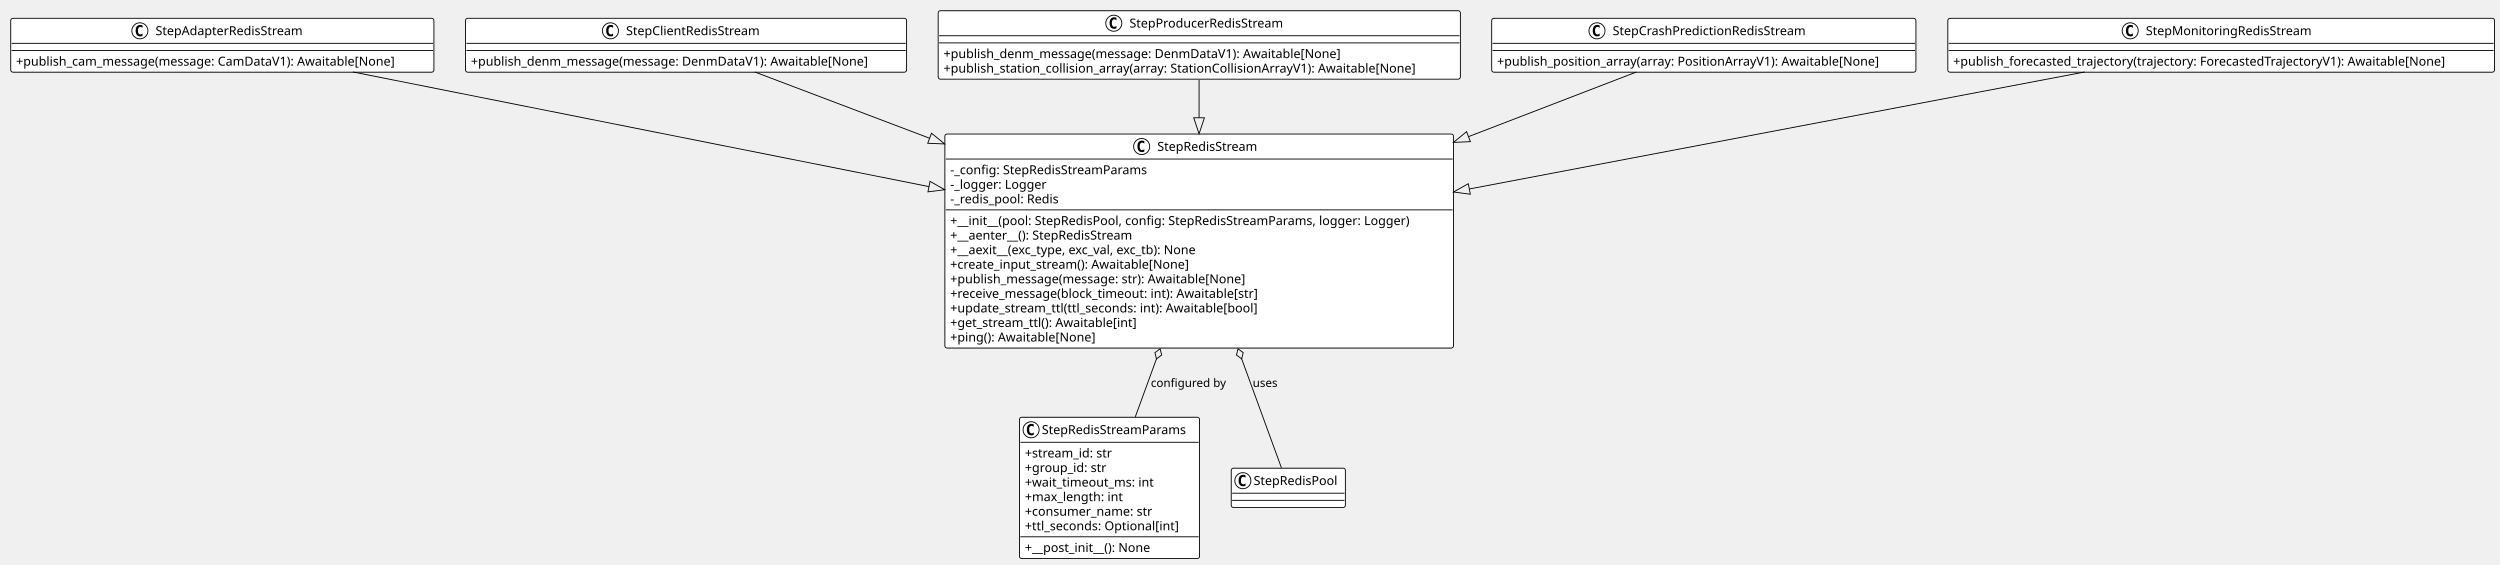
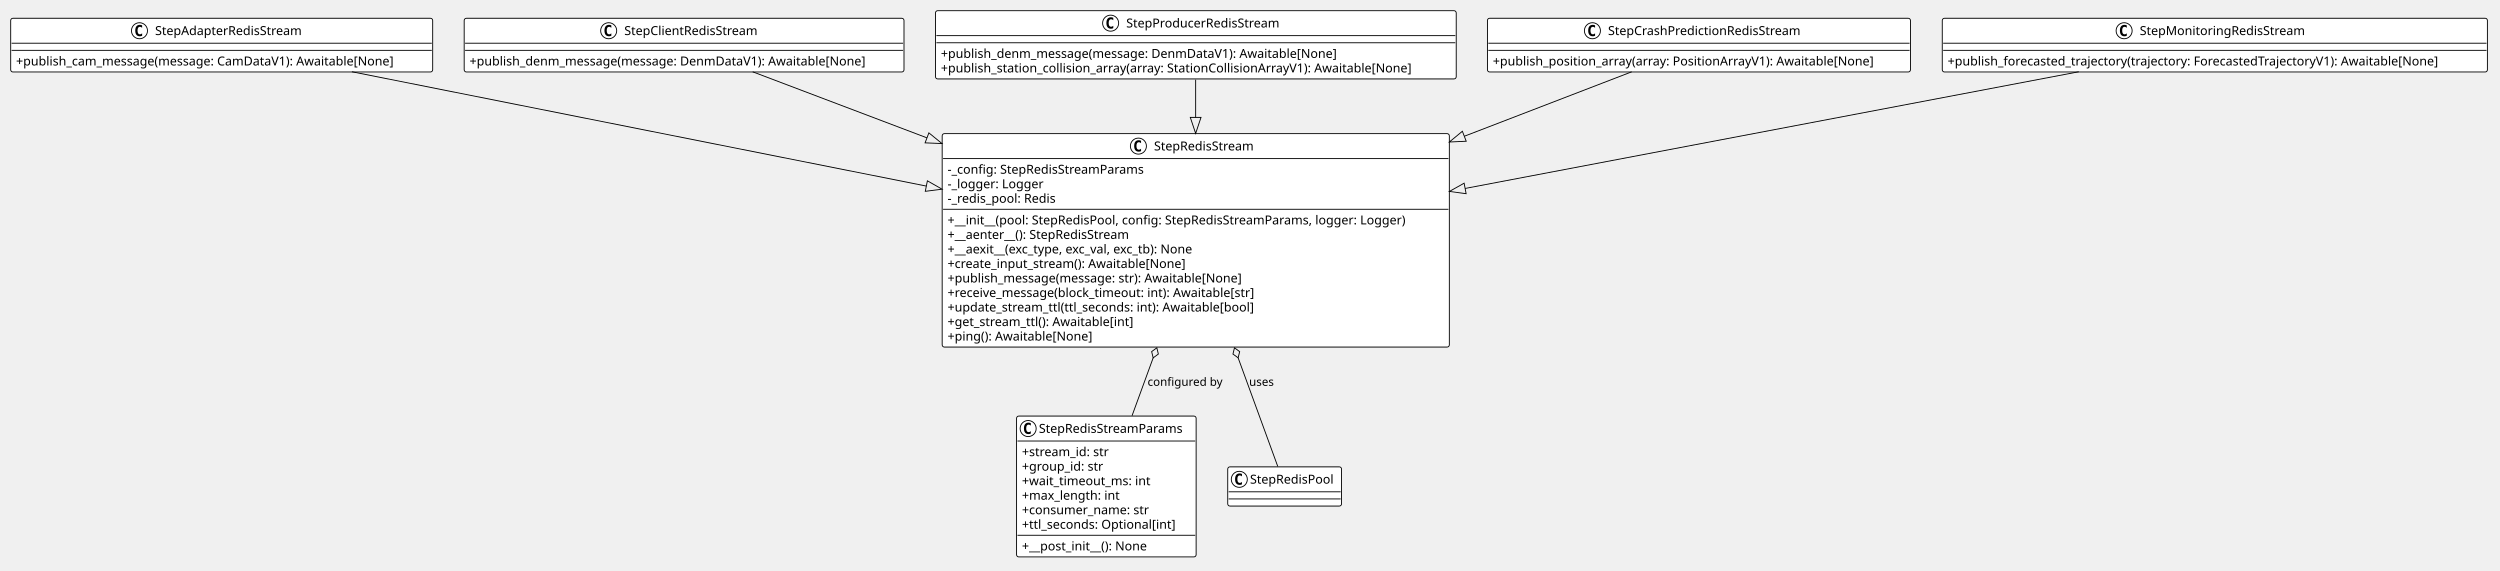
- <svg xmlns="http://www.w3.org/2000/svg" contentStyleType="text/css" data-diagram-type="CLASS" height="632px" preserveAspectRatio="none" style="width:2798px;height:632px;background:#FFFFFF;" version="1.1" viewBox="0 0 2798 632" width="2798px" zoomAndPan="magnify">
+ <svg xmlns="http://www.w3.org/2000/svg" contentStyleType="text/css" data-diagram-type="CLASS" height="640px" preserveAspectRatio="none" style="width:2806px;height:640px;background:#FFFFFF;" version="1.1" viewBox="0 0 2806 640" width="2806px" zoomAndPan="magnify">
  <defs />
  <g>
-     <g class="entity" data-qualified-name="StepRedisStreamParams" data-source-line="4" id="ent0002">
+     <g class="entity" data-qualified-name="StepRedisStreamParams" data-source-line="4" id="ent0001">
      <rect fill="#FFFFFF" height="158.078" rx="2.5" ry="2.5" style="stroke:#000000;stroke-width:1;" width="201.537" x="1141" y="467" />
      <ellipse cx="1154" cy="481" fill="#FFFFFF" rx="9" ry="9" style="stroke:#000000;stroke-width:1;" />
      <path d="M1156.969,486.641 Q1156.391,486.938 1155.75,487.078 Q1155.109,487.234 1154.406,487.234 Q1151.906,487.234 1150.578,485.594 Q1149.266,483.938 1149.266,480.812 Q1149.266,477.688 1150.578,476.031 Q1151.906,474.375 1154.406,474.375 Q1155.109,474.375 1155.75,474.531 Q1156.406,474.688 1156.969,474.984 L1156.969,477.703 Q1156.344,477.125 1155.75,476.859 Q1155.156,476.578 1154.531,476.578 Q1153.188,476.578 1152.5,477.656 Q1151.812,478.719 1151.812,480.812 Q1151.812,482.906 1152.5,483.984 Q1153.188,485.047 1154.531,485.047 Q1155.156,485.047 1155.75,484.781 Q1156.344,484.5 1156.969,483.922 L1156.969,486.641 Z " fill="#000000" />
      <text fill="#000000" font-family="Verdana" font-size="14" lengthAdjust="spacing" textLength="173.537" x="1166" y="485.847">StepRedisStreamParams</text>
      <line style="stroke:#000000;stroke-width:1;" x1="1142" x2="1341.537" y1="495" y2="495" />
      <text fill="#000000" font-family="Verdana" font-size="14" lengthAdjust="spacing" textLength="108.582" x="1147" y="511.995">+stream_id: str</text>
      <text fill="#000000" font-family="Verdana" font-size="14" lengthAdjust="spacing" textLength="100.181" x="1147" y="528.292">+group_id: str</text>
      <text fill="#000000" font-family="Verdana" font-size="14" lengthAdjust="spacing" textLength="158.047" x="1147" y="544.589">+wait_timeout_ms: int</text>
      <text fill="#000000" font-family="Verdana" font-size="14" lengthAdjust="spacing" textLength="121.276" x="1147" y="560.886">+max_length: int</text>
      <text fill="#000000" font-family="Verdana" font-size="14" lengthAdjust="spacing" textLength="155.449" x="1147" y="577.183">+consumer_name: str</text>
      <text fill="#000000" font-family="Verdana" font-size="14" lengthAdjust="spacing" textLength="188.357" x="1147" y="593.48">+ttl_seconds: Optional[int]</text>
      <line style="stroke:#000000;stroke-width:1;" x1="1142" x2="1341.537" y1="600.781" y2="600.781" />
      <text fill="#000000" font-family="Verdana" font-size="14" lengthAdjust="spacing" textLength="155.723" x="1147" y="617.776">+__post_init__(): None</text>
    </g>
-     <g class="entity" data-qualified-name="StepRedisStream" data-source-line="14" id="ent0003">
+     <g class="entity" data-qualified-name="StepRedisStream" data-source-line="14" id="ent0002">
      <rect fill="#FFFFFF" height="239.562" rx="2.5" ry="2.5" style="stroke:#000000;stroke-width:1;" width="569.238" x="1057.5" y="150" />
      <ellipse cx="1277.745" cy="164" fill="#FFFFFF" rx="9" ry="9" style="stroke:#000000;stroke-width:1;" />
      <path d="M1280.713,169.641 Q1280.135,169.938 1279.495,170.078 Q1278.854,170.234 1278.151,170.234 Q1275.651,170.234 1274.323,168.594 Q1273.01,166.938 1273.01,163.812 Q1273.01,160.688 1274.323,159.031 Q1275.651,157.375 1278.151,157.375 Q1278.854,157.375 1279.495,157.531 Q1280.151,157.688 1280.713,157.984 L1280.713,160.703 Q1280.088,160.125 1279.495,159.859 Q1278.901,159.578 1278.276,159.578 Q1276.932,159.578 1276.245,160.656 Q1275.557,161.719 1275.557,163.812 Q1275.557,165.906 1276.245,166.984 Q1276.932,168.047 1278.276,168.047 Q1278.901,168.047 1279.495,167.781 Q1280.088,167.5 1280.713,166.922 L1280.713,169.641 Z " fill="#000000" />
      <text fill="#000000" font-family="Verdana" font-size="14" lengthAdjust="spacing" textLength="121.249" x="1295.245" y="168.847">StepRedisStream</text>
      <line style="stroke:#000000;stroke-width:1;" x1="1058.5" x2="1625.738" y1="178" y2="178" />
      <text fill="#000000" font-family="Verdana" font-size="14" lengthAdjust="spacing" textLength="237.597" x="1063.5" y="194.995">-_config: StepRedisStreamParams</text>
      <text fill="#000000" font-family="Verdana" font-size="14" lengthAdjust="spacing" textLength="114.324" x="1063.5" y="211.292">-_logger: Logger</text>
      <text fill="#000000" font-family="Verdana" font-size="14" lengthAdjust="spacing" textLength="130.977" x="1063.5" y="227.589">-_redis_pool: Redis</text>
      <line style="stroke:#000000;stroke-width:1;" x1="1058.5" x2="1625.738" y1="234.891" y2="234.891" />
      <text fill="#000000" font-family="Verdana" font-size="14" lengthAdjust="spacing" textLength="557.238" x="1063.5" y="251.886">+__init__(pool: StepRedisPool, config: StepRedisStreamParams, logger: Logger)</text>
      <text fill="#000000" font-family="Verdana" font-size="14" lengthAdjust="spacing" textLength="226.994" x="1063.5" y="268.183">+__aenter__(): StepRedisStream</text>
      <text fill="#000000" font-family="Verdana" font-size="14" lengthAdjust="spacing" textLength="310.194" x="1063.5" y="284.479">+__aexit__(exc_type, exc_val, exc_tb): None</text>
      <text fill="#000000" font-family="Verdana" font-size="14" lengthAdjust="spacing" textLength="292.353" x="1063.5" y="300.776">+create_input_stream(): Awaitable[None]</text>
      <text fill="#000000" font-family="Verdana" font-size="14" lengthAdjust="spacing" textLength="359.358" x="1063.5" y="317.073">+publish_message(message: str): Awaitable[None]</text>
      <text fill="#000000" font-family="Verdana" font-size="14" lengthAdjust="spacing" textLength="377.747" x="1063.5" y="333.37">+receive_message(block_timeout: int): Awaitable[str]</text>
      <text fill="#000000" font-family="Verdana" font-size="14" lengthAdjust="spacing" textLength="375.683" x="1063.5" y="349.667">+update_stream_ttl(ttl_seconds: int): Awaitable[bool]</text>
      <text fill="#000000" font-family="Verdana" font-size="14" lengthAdjust="spacing" textLength="231.178" x="1063.5" y="365.964">+get_stream_ttl(): Awaitable[int]</text>
      <text fill="#000000" font-family="Verdana" font-size="14" lengthAdjust="spacing" textLength="178.76" x="1063.5" y="382.261">+ping(): Awaitable[None]</text>
    </g>
-     <g class="entity" data-qualified-name="StepAdapterRedisStream" data-source-line="29" id="ent0004">
+     <g class="entity" data-qualified-name="StepAdapterRedisStream" data-source-line="29" id="ent0003">
      <rect fill="#FFFFFF" height="60.297" rx="2.5" ry="2.5" style="stroke:#000000;stroke-width:1;" width="473.638" x="12" y="20.5" />
      <ellipse cx="156.55" cy="34.5" fill="#FFFFFF" rx="9" ry="9" style="stroke:#000000;stroke-width:1;" />
      <path d="M159.519,40.141 Q158.941,40.438 158.3,40.578 Q157.66,40.734 156.957,40.734 Q154.457,40.734 153.128,39.094 Q151.816,37.438 151.816,34.312 Q151.816,31.188 153.128,29.531 Q154.457,27.875 156.957,27.875 Q157.66,27.875 158.3,28.031 Q158.957,28.188 159.519,28.484 L159.519,31.203 Q158.894,30.625 158.3,30.359 Q157.707,30.078 157.082,30.078 Q155.738,30.078 155.05,31.156 Q154.363,32.219 154.363,34.312 Q154.363,36.406 155.05,37.484 Q155.738,38.547 157.082,38.547 Q157.707,38.547 158.3,38.281 Q158.894,38 159.519,37.422 L159.519,40.141 Z " fill="#000000" />
      <text fill="#000000" font-family="Verdana" font-size="14" lengthAdjust="spacing" textLength="177.037" x="174.05" y="39.347">StepAdapterRedisStream</text>
      <line style="stroke:#000000;stroke-width:1;" x1="13" x2="484.638" y1="48.5" y2="48.5" />
      <line style="stroke:#000000;stroke-width:1;" x1="13" x2="484.638" y1="56.5" y2="56.5" />
      <text fill="#000000" font-family="Verdana" font-size="14" lengthAdjust="spacing" textLength="461.638" x="18" y="73.495">+publish_cam_message(message: CamDataV1): Awaitable[None]</text>
    </g>
-     <g class="entity" data-qualified-name="StepClientRedisStream" data-source-line="33" id="ent0005">
+     <g class="entity" data-qualified-name="StepClientRedisStream" data-source-line="33" id="ent0004">
      <rect fill="#FFFFFF" height="60.297" rx="2.5" ry="2.5" style="stroke:#000000;stroke-width:1;" width="493.647" x="521" y="20.5" />
      <ellipse cx="683.184" cy="34.5" fill="#FFFFFF" rx="9" ry="9" style="stroke:#000000;stroke-width:1;" />
      <path d="M686.152,40.141 Q685.574,40.438 684.934,40.578 Q684.293,40.734 683.59,40.734 Q681.09,40.734 679.762,39.094 Q678.449,37.438 678.449,34.312 Q678.449,31.188 679.762,29.531 Q681.09,27.875 683.59,27.875 Q684.293,27.875 684.934,28.031 Q685.59,28.188 686.152,28.484 L686.152,31.203 Q685.527,30.625 684.934,30.359 Q684.34,30.078 683.715,30.078 Q682.371,30.078 681.684,31.156 Q680.996,32.219 680.996,34.312 Q680.996,36.406 681.684,37.484 Q682.371,38.547 683.715,38.547 Q684.34,38.547 684.934,38.281 Q685.527,38 686.152,37.422 L686.152,40.141 Z " fill="#000000" />
      <text fill="#000000" font-family="Verdana" font-size="14" lengthAdjust="spacing" textLength="161.779" x="700.684" y="39.347">StepClientRedisStream</text>
      <line style="stroke:#000000;stroke-width:1;" x1="522" x2="1013.646" y1="48.5" y2="48.5" />
      <line style="stroke:#000000;stroke-width:1;" x1="522" x2="1013.646" y1="56.5" y2="56.5" />
      <text fill="#000000" font-family="Verdana" font-size="14" lengthAdjust="spacing" textLength="481.647" x="527" y="73.495">+publish_denm_message(message: DenmDataV1): Awaitable[None]</text>
    </g>
-     <g class="entity" data-qualified-name="StepProducerRedisStream" data-source-line="37" id="ent0006">
+     <g class="entity" data-qualified-name="StepProducerRedisStream" data-source-line="37" id="ent0005">
      <rect fill="#FFFFFF" height="76.594" rx="2.5" ry="2.5" style="stroke:#000000;stroke-width:1;" width="584.469" x="1050" y="12" />
      <ellipse cx="1246.565" cy="26" fill="#FFFFFF" rx="9" ry="9" style="stroke:#000000;stroke-width:1;" />
      <path d="M1249.534,31.641 Q1248.956,31.938 1248.315,32.078 Q1247.674,32.234 1246.971,32.234 Q1244.471,32.234 1243.143,30.594 Q1241.831,28.938 1241.831,25.812 Q1241.831,22.688 1243.143,21.031 Q1244.471,19.375 1246.971,19.375 Q1247.674,19.375 1248.315,19.531 Q1248.971,19.688 1249.534,19.984 L1249.534,22.703 Q1248.909,22.125 1248.315,21.859 Q1247.721,21.578 1247.096,21.578 Q1245.752,21.578 1245.065,22.656 Q1244.377,23.719 1244.377,25.812 Q1244.377,27.906 1245.065,28.984 Q1245.752,30.047 1247.096,30.047 Q1247.721,30.047 1248.315,29.781 Q1248.909,29.5 1249.534,28.922 L1249.534,31.641 Z " fill="#000000" />
      <text fill="#000000" font-family="Verdana" font-size="14" lengthAdjust="spacing" textLength="183.839" x="1264.065" y="30.847">StepProducerRedisStream</text>
      <line style="stroke:#000000;stroke-width:1;" x1="1051" x2="1633.469" y1="40" y2="40" />
      <line style="stroke:#000000;stroke-width:1;" x1="1051" x2="1633.469" y1="48" y2="48" />
      <text fill="#000000" font-family="Verdana" font-size="14" lengthAdjust="spacing" textLength="481.647" x="1056" y="64.995">+publish_denm_message(message: DenmDataV1): Awaitable[None]</text>
      <text fill="#000000" font-family="Verdana" font-size="14" lengthAdjust="spacing" textLength="572.469" x="1056" y="81.292">+publish_station_collision_array(array: StationCollisionArrayV1): Awaitable[None]</text>
    </g>
-     <g class="entity" data-qualified-name="StepCrashPredictionRedisStream" data-source-line="42" id="ent0007">
+     <g class="entity" data-qualified-name="StepCrashPredictionRedisStream" data-source-line="42" id="ent0006">
      <rect fill="#FFFFFF" height="60.297" rx="2.5" ry="2.5" style="stroke:#000000;stroke-width:1;" width="474.793" x="1669.5" y="20.5" />
      <ellipse cx="1787.332" cy="34.5" fill="#FFFFFF" rx="9" ry="9" style="stroke:#000000;stroke-width:1;" />
      <path d="M1790.301,40.141 Q1789.723,40.438 1789.082,40.578 Q1788.441,40.734 1787.738,40.734 Q1785.238,40.734 1783.91,39.094 Q1782.598,37.438 1782.598,34.312 Q1782.598,31.188 1783.91,29.531 Q1785.238,27.875 1787.738,27.875 Q1788.441,27.875 1789.082,28.031 Q1789.738,28.188 1790.301,28.484 L1790.301,31.203 Q1789.676,30.625 1789.082,30.359 Q1788.488,30.078 1787.863,30.078 Q1786.52,30.078 1785.832,31.156 Q1785.145,32.219 1785.145,34.312 Q1785.145,36.406 1785.832,37.484 Q1786.52,38.547 1787.863,38.547 Q1788.488,38.547 1789.082,38.281 Q1789.676,38 1790.301,37.422 L1790.301,40.141 Z " fill="#000000" />
      <text fill="#000000" font-family="Verdana" font-size="14" lengthAdjust="spacing" textLength="231.629" x="1804.832" y="39.347">StepCrashPredictionRedisStream</text>
      <line style="stroke:#000000;stroke-width:1;" x1="1670.5" x2="2143.293" y1="48.5" y2="48.5" />
      <line style="stroke:#000000;stroke-width:1;" x1="1670.5" x2="2143.293" y1="56.5" y2="56.5" />
      <text fill="#000000" font-family="Verdana" font-size="14" lengthAdjust="spacing" textLength="462.793" x="1675.5" y="73.495">+publish_position_array(array: PositionArrayV1): Awaitable[None]</text>
    </g>
-     <g class="entity" data-qualified-name="StepMonitoringRedisStream" data-source-line="46" id="ent0008">
+     <g class="entity" data-qualified-name="StepMonitoringRedisStream" data-source-line="46" id="ent0007">
      <rect fill="#FFFFFF" height="60.297" rx="2.5" ry="2.5" style="stroke:#000000;stroke-width:1;" width="611.86" x="2180" y="20.5" />
      <ellipse cx="2384.122" cy="34.5" fill="#FFFFFF" rx="9" ry="9" style="stroke:#000000;stroke-width:1;" />
      <path d="M2387.091,40.141 Q2386.513,40.438 2385.872,40.578 Q2385.231,40.734 2384.528,40.734 Q2382.028,40.734 2380.7,39.094 Q2379.388,37.438 2379.388,34.312 Q2379.388,31.188 2380.7,29.531 Q2382.028,27.875 2384.528,27.875 Q2385.231,27.875 2385.872,28.031 Q2386.528,28.188 2387.091,28.484 L2387.091,31.203 Q2386.466,30.625 2385.872,30.359 Q2385.278,30.078 2384.653,30.078 Q2383.31,30.078 2382.622,31.156 Q2381.935,32.219 2381.935,34.312 Q2381.935,36.406 2382.622,37.484 Q2383.31,38.547 2384.653,38.547 Q2385.278,38.547 2385.872,38.281 Q2386.466,38 2387.091,37.422 L2387.091,40.141 Z " fill="#000000" />
      <text fill="#000000" font-family="Verdana" font-size="14" lengthAdjust="spacing" textLength="196.116" x="2401.622" y="39.347">StepMonitoringRedisStream</text>
      <line style="stroke:#000000;stroke-width:1;" x1="2181" x2="2790.86" y1="48.5" y2="48.5" />
      <line style="stroke:#000000;stroke-width:1;" x1="2181" x2="2790.86" y1="56.5" y2="56.5" />
      <text fill="#000000" font-family="Verdana" font-size="14" lengthAdjust="spacing" textLength="599.86" x="2186" y="73.495">+publish_forecasted_trajectory(trajectory: ForecastedTrajectoryV1): Awaitable[None]</text>
    </g>
-     <g class="entity" data-qualified-name="StepRedisPool" data-source-line="50" id="ent0009">
+     <g class="entity" data-qualified-name="StepRedisPool" data-source-line="50" id="ent0008">
      <rect fill="#FFFFFF" height="44" rx="2.5" ry="2.5" style="stroke:#000000;stroke-width:1;" width="127.75" x="1378" y="524" />
      <ellipse cx="1391" cy="538" fill="#FFFFFF" rx="9" ry="9" style="stroke:#000000;stroke-width:1;" />
      <path d="M1393.969,543.641 Q1393.391,543.938 1392.75,544.078 Q1392.109,544.234 1391.406,544.234 Q1388.906,544.234 1387.578,542.594 Q1386.266,540.938 1386.266,537.812 Q1386.266,534.688 1387.578,533.031 Q1388.906,531.375 1391.406,531.375 Q1392.109,531.375 1392.75,531.531 Q1393.406,531.688 1393.969,531.984 L1393.969,534.703 Q1393.344,534.125 1392.75,533.859 Q1392.156,533.578 1391.531,533.578 Q1390.188,533.578 1389.5,534.656 Q1388.812,535.719 1388.812,537.812 Q1388.812,539.906 1389.5,540.984 Q1390.188,542.047 1391.531,542.047 Q1392.156,542.047 1392.75,541.781 Q1393.344,541.5 1393.969,540.922 L1393.969,543.641 Z " fill="#000000" />
      <text fill="#000000" font-family="Verdana" font-size="14" lengthAdjust="spacing" textLength="99.75" x="1403" y="542.847">StepRedisPool</text>
      <line style="stroke:#000000;stroke-width:1;" x1="1379" x2="1504.75" y1="552" y2="552" />
      <line style="stroke:#000000;stroke-width:1;" x1="1379" x2="1504.75" y1="560" y2="560" />
    </g>
-     <g class="link" data-entity-1="ent0003" data-entity-2="ent0009" data-link-type="aggregation" data-source-line="53" id="lnk10">
+     <g class="link" data-entity-1="ent0002" data-entity-2="ent0008" data-link-type="aggregation" data-source-line="53" id="lnk9">
      <path codeLine="53" d="M1389.684,401.653 C1408.103,452.133 1423.6,494.58 1434.16,523.52" fill="none" id="StepRedisStream-backto-StepRedisPool" style="stroke:#000000;stroke-width:1;" />
-       <polygon fill="none" points="1385.57,390.38,1383.869,397.388,1389.684,401.653,1391.384,394.645,1385.57,390.38" style="stroke:#000000;stroke-width:1;" />
+       <polygon fill="none" points="1385.57,390.38,1383.869,397.388,1389.684,401.653,1391.384,394.645,1385.57,390.38" style="stroke:#000000;stroke-width:1;stroke-linejoin:miter;stroke-miterlimit:10;" />
      <text fill="#000000" font-family="Verdana" font-size="13" lengthAdjust="spacing" textLength="29.783" x="1402" y="433.067">uses</text>
    </g>
-     <g class="link" data-entity-1="ent0003" data-entity-2="ent0002" data-link-type="aggregation" data-source-line="54" id="lnk11">
+     <g class="link" data-entity-1="ent0002" data-entity-2="ent0001" data-link-type="aggregation" data-source-line="54" id="lnk10">
      <path codeLine="54" d="M1294.317,401.653 C1284.897,427.473 1279.28,442.86 1270.6,466.62" fill="none" id="StepRedisStream-backto-StepRedisStreamParams" style="stroke:#000000;stroke-width:1;" />
-       <polygon fill="none" points="1298.43,390.38,1292.616,394.646,1294.317,401.653,1300.131,397.387,1298.43,390.38" style="stroke:#000000;stroke-width:1;" />
+       <polygon fill="none" points="1298.43,390.38,1292.616,394.646,1294.317,401.653,1300.131,397.387,1298.43,390.38" style="stroke:#000000;stroke-width:1;stroke-linejoin:miter;stroke-miterlimit:10;" />
      <text fill="#000000" font-family="Verdana" font-size="13" lengthAdjust="spacing" textLength="89.692" x="1288" y="433.067">configured by</text>
    </g>
-     <g class="link" data-entity-1="ent0004" data-entity-2="ent0003" data-link-type="extension" data-source-line="55" id="lnk12">
+     <g class="link" data-entity-1="ent0003" data-entity-2="ent0002" data-link-type="extension" data-source-line="55" id="lnk11">
      <path codeLine="55" d="M394.99,80.55 C563.61,114.11 827.376,166.597 1039.726,208.847" fill="none" id="StepAdapterRedisStream-to-StepRedisStream" style="stroke:#000000;stroke-width:1;" />
-       <polygon fill="none" points="1057.38,212.36,1040.897,202.963,1038.555,214.732,1057.38,212.36" style="stroke:#000000;stroke-width:1;" />
+       <polygon fill="none" points="1057.38,212.36,1040.897,202.963,1038.555,214.732,1057.38,212.36" style="stroke:#000000;stroke-width:1;stroke-linejoin:miter;stroke-miterlimit:10;" />
    </g>
-     <g class="link" data-entity-1="ent0005" data-entity-2="ent0003" data-link-type="extension" data-source-line="56" id="lnk13">
+     <g class="link" data-entity-1="ent0004" data-entity-2="ent0002" data-link-type="extension" data-source-line="56" id="lnk12">
      <path codeLine="56" d="M844.82,80.61 C900.26,101.62 962.048,125.033 1040.438,154.733" fill="none" id="StepClientRedisStream-to-StepRedisStream" style="stroke:#000000;stroke-width:1;" />
-       <polygon fill="none" points="1057.27,161.11,1042.563,149.122,1038.312,160.343,1057.27,161.11" style="stroke:#000000;stroke-width:1;" />
+       <polygon fill="none" points="1057.27,161.11,1042.563,149.122,1038.312,160.343,1057.27,161.11" style="stroke:#000000;stroke-width:1;stroke-linejoin:miter;stroke-miterlimit:10;" />
    </g>
-     <g class="link" data-entity-1="ent0006" data-entity-2="ent0003" data-link-type="extension" data-source-line="57" id="lnk14">
+     <g class="link" data-entity-1="ent0005" data-entity-2="ent0002" data-link-type="extension" data-source-line="57" id="lnk13">
      <path codeLine="57" d="M1342,89.39 C1342,106.55 1342,109.88 1342,131.78" fill="none" id="StepProducerRedisStream-to-StepRedisStream" style="stroke:#000000;stroke-width:1;" />
-       <polygon fill="none" points="1342,149.78,1348,131.78,1336,131.78,1342,149.78" style="stroke:#000000;stroke-width:1;" />
+       <polygon fill="none" points="1342,149.78,1348,131.78,1336,131.78,1342,149.78" style="stroke:#000000;stroke-width:1;stroke-linejoin:miter;stroke-miterlimit:10;" />
    </g>
-     <g class="link" data-entity-1="ent0007" data-entity-2="ent0003" data-link-type="extension" data-source-line="58" id="lnk15">
+     <g class="link" data-entity-1="ent0006" data-entity-2="ent0002" data-link-type="extension" data-source-line="58" id="lnk14">
      <path codeLine="58" d="M1831.39,80.61 C1777.86,101.21 1719.209,123.794 1643.529,152.924" fill="none" id="StepCrashPredictionRedisStream-to-StepRedisStream" style="stroke:#000000;stroke-width:1;" />
-       <polygon fill="none" points="1626.73,159.39,1645.684,158.524,1641.373,147.325,1626.73,159.39" style="stroke:#000000;stroke-width:1;" />
+       <polygon fill="none" points="1626.73,159.39,1645.684,158.524,1641.373,147.325,1626.73,159.39" style="stroke:#000000;stroke-width:1;stroke-linejoin:miter;stroke-miterlimit:10;" />
    </g>
-     <g class="link" data-entity-1="ent0008" data-entity-2="ent0003" data-link-type="extension" data-source-line="59" id="lnk16">
+     <g class="link" data-entity-1="ent0007" data-entity-2="ent0002" data-link-type="extension" data-source-line="59" id="lnk15">
      <path codeLine="59" d="M2333.2,80.55 C2153.21,114.77 1868.113,168.978 1644.453,211.498" fill="none" id="StepMonitoringRedisStream-to-StepRedisStream" style="stroke:#000000;stroke-width:1;" />
-       <polygon fill="none" points="1626.77,214.86,1645.574,217.393,1643.333,205.604,1626.77,214.86" style="stroke:#000000;stroke-width:1;" />
+       <polygon fill="none" points="1626.77,214.86,1645.574,217.393,1643.333,205.604,1626.77,214.86" style="stroke:#000000;stroke-width:1;stroke-linejoin:miter;stroke-miterlimit:10;" />
    </g>
  </g>
</svg>
